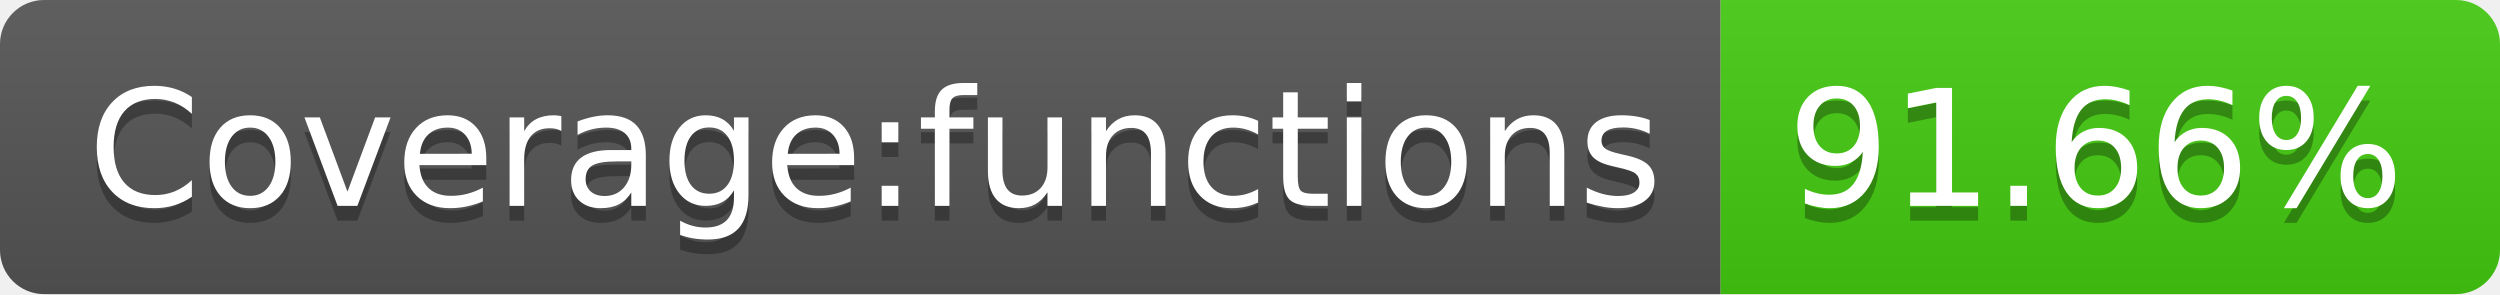
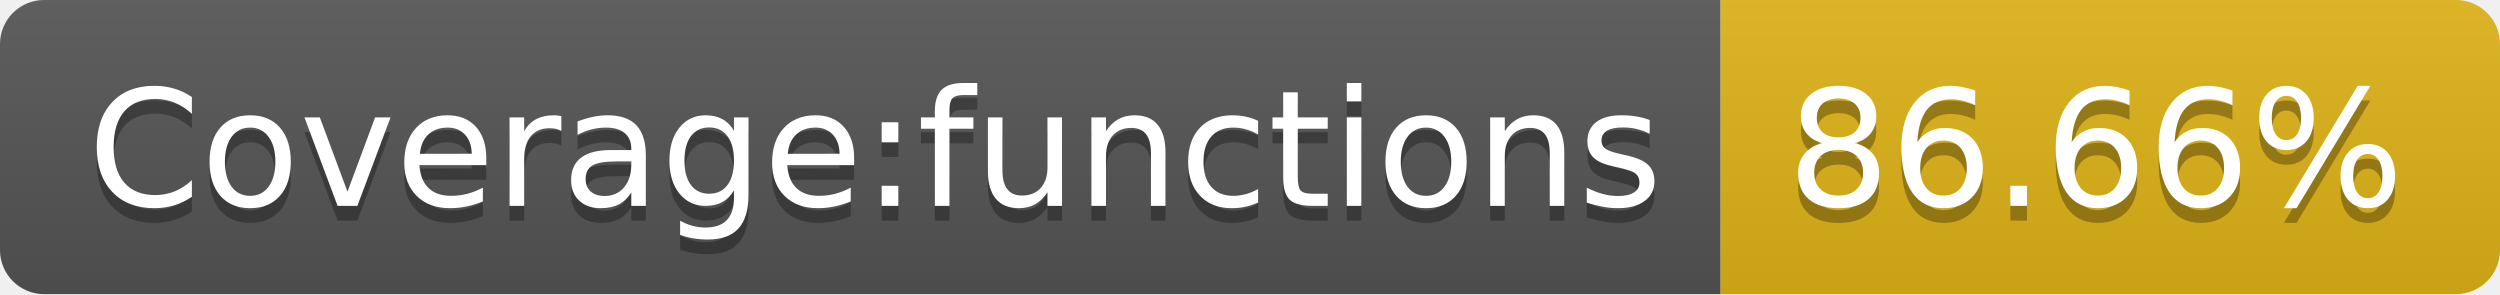
- <svg xmlns="http://www.w3.org/2000/svg" width="170" height="20" role="img" aria-label="Coverage:functions: 91.66%">
+ <svg xmlns="http://www.w3.org/2000/svg" width="170" height="20" role="img" aria-label="Coverage:functions: 86.66%">
  <linearGradient id="s" x2="0" y2="100%">
    <stop offset="0" stop-color="#bbb" stop-opacity=".1" />
    <stop offset="1" stop-opacity=".1" />
  </linearGradient>
  <clipPath id="r">
    <rect width="170" height="20" rx="3" fill="#fff" />
  </clipPath>
  <g clip-path="url(#r)">
    <rect width="117" height="20" fill="#555" />
-     <rect x="117" width="53" height="20" fill="#4c1" />
+     <rect x="117" width="53" height="20" fill="#dfb317" />
    <rect width="170" height="20" fill="url(#s)" />
  </g>
  <g fill="#fff" text-anchor="middle" font-family="Verdana,Geneva,DejaVu Sans,sans-serif" text-rendering="geometricPrecision" font-size="110">
    <text aria-hidden="true" x="595" y="150" fill="#010101" fill-opacity=".3" transform="scale(.1)" textLength="1070">Coverage:functions</text>
    <text x="595" y="140" transform="scale(.1)" fill="#fff" textLength="1070">Coverage:functions</text>
-     <text aria-hidden="true" x="1425" y="150" fill="#010101" fill-opacity=".3" transform="scale(.1)" textLength="430">91.66%</text>
-     <text x="1425" y="140" transform="scale(.1)" fill="#fff" textLength="430">91.66%</text>
+     <text aria-hidden="true" x="1425" y="150" fill="#010101" fill-opacity=".3" transform="scale(.1)" textLength="430">86.66%</text>
+     <text x="1425" y="140" transform="scale(.1)" fill="#fff" textLength="430">86.66%</text>
  </g>
</svg>
